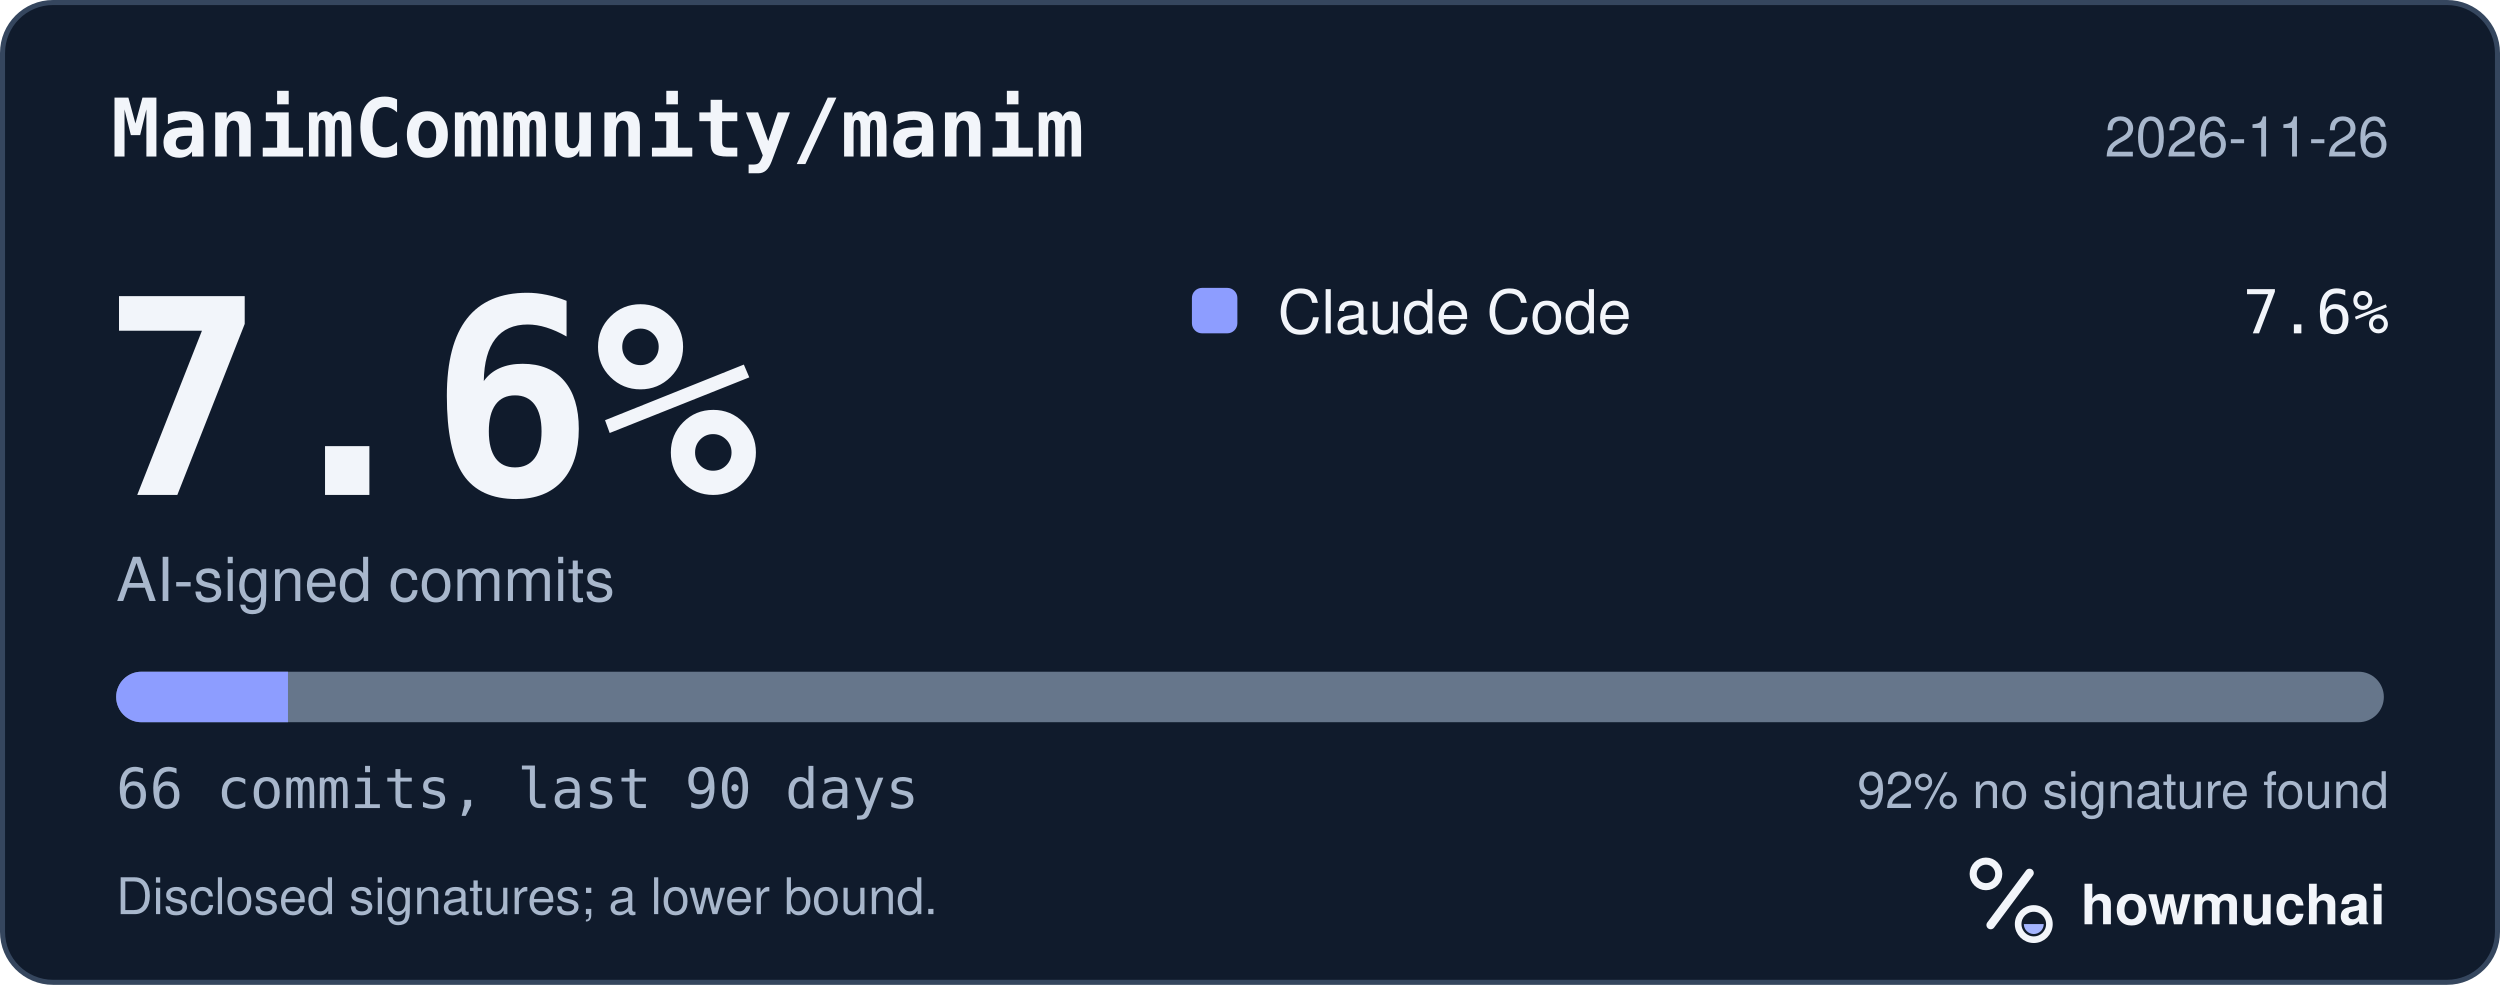
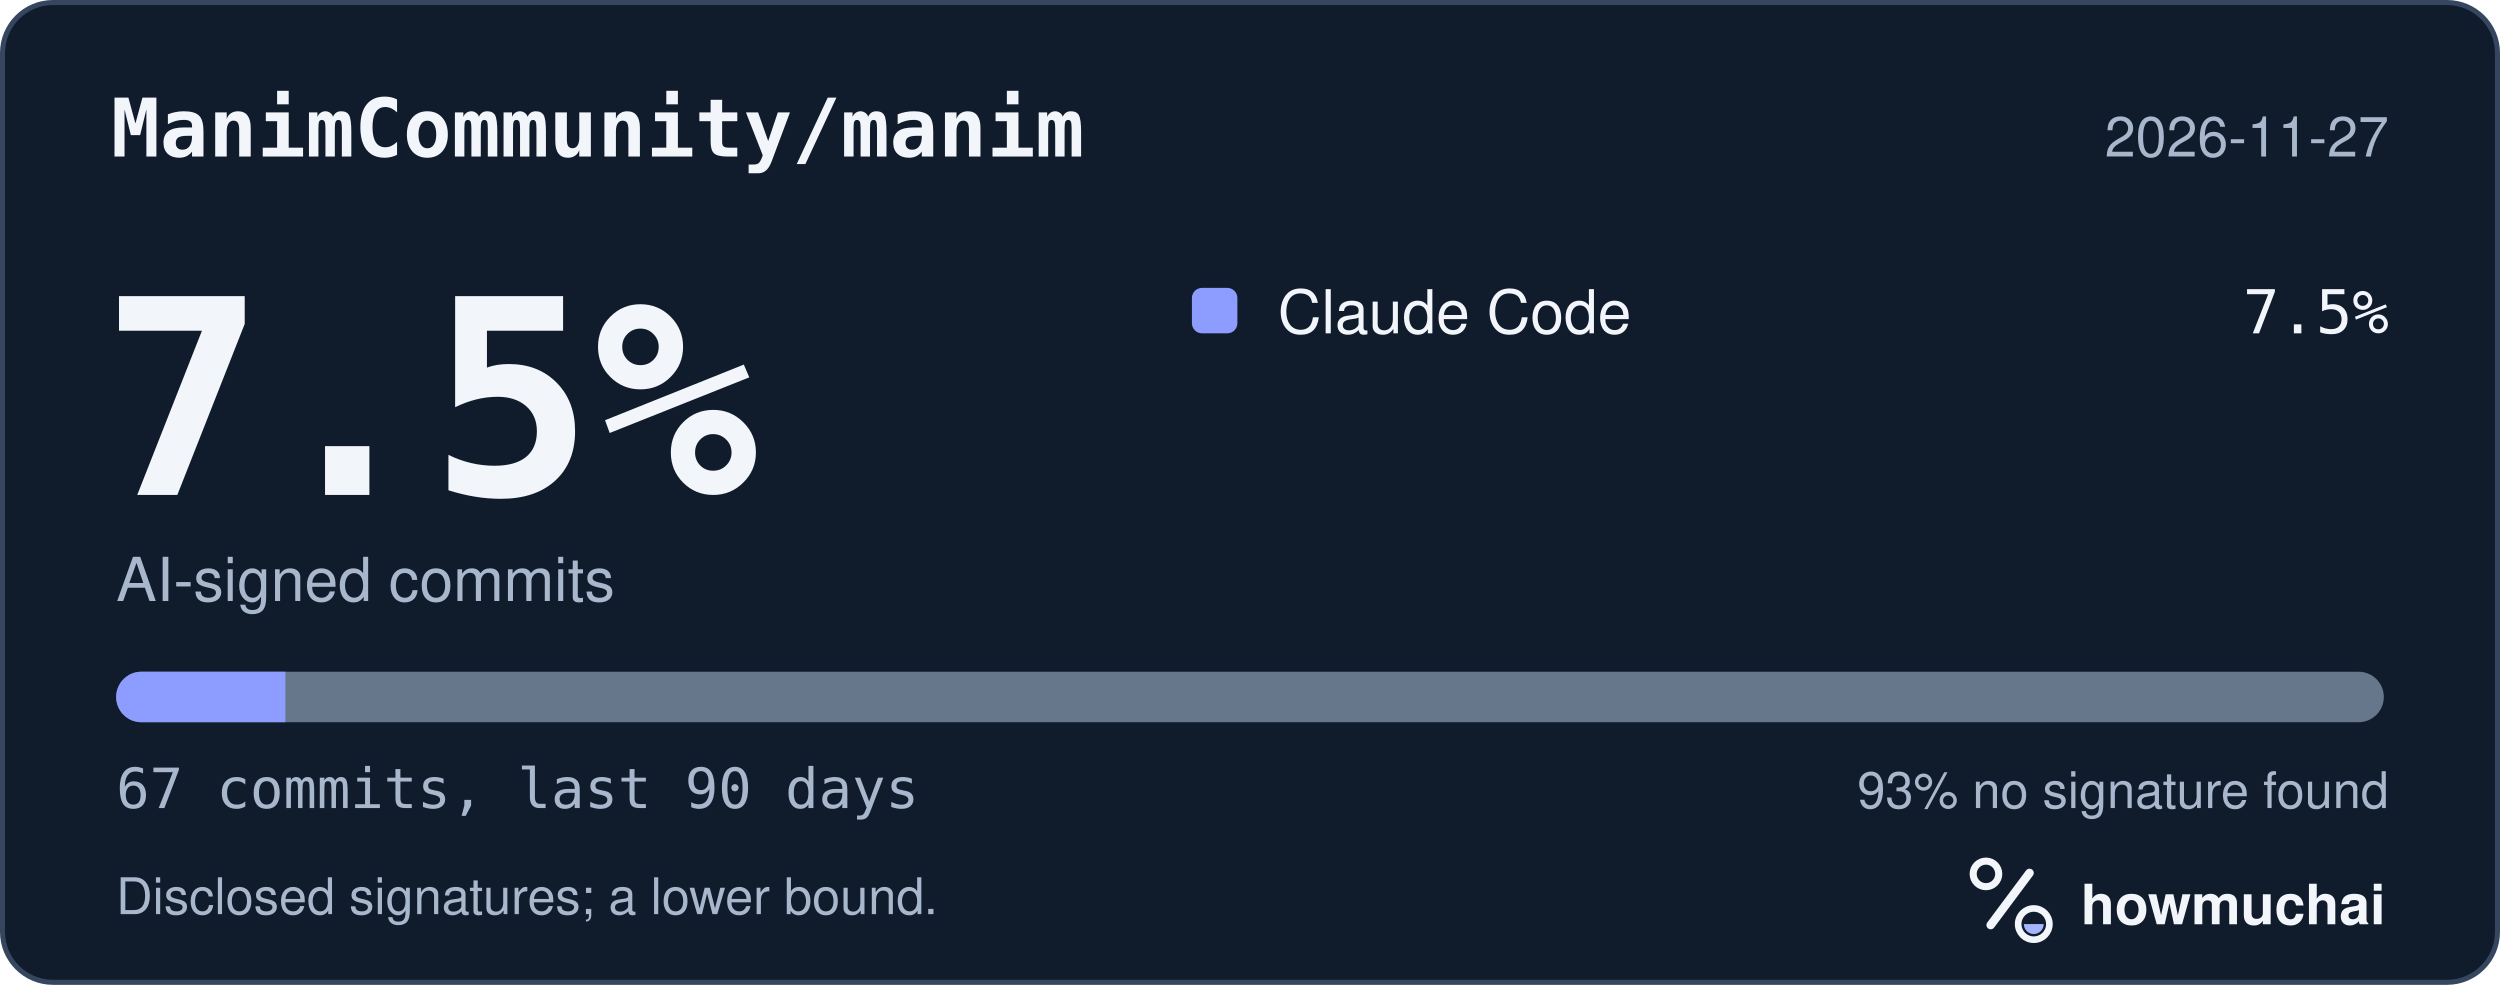
<svg xmlns="http://www.w3.org/2000/svg" width="495" height="195" viewBox="0 0 495 195" role="img" aria-labelledby="hm-t hm-d">
  <rect x="0.5" y="0.5" width="494" height="194" rx="10" fill="#101B2C" stroke="#35465E" />
  <text x="22" y="31" fill="#F2F5FA" font-family="ui-monospace, SF Mono, Menlo, Consolas, IBM Plex Mono, monospace" font-size="16" font-weight="600">ManimCommunity/manim</text>
-   <text x="473" y="31" fill="#A8B7CC" font-family="-apple-system, BlinkMacSystemFont, Segoe UI, Helvetica, Arial, Fira Sans, sans-serif" font-size="11" text-anchor="end">2026-11-26</text>
-   <text x="20" y="98" fill="#F2F5FA" font-family="ui-monospace, SF Mono, Menlo, Consolas, IBM Plex Mono, monospace" font-size="54" font-weight="700">7.6%</text>
+   <text x="473" y="31" fill="#A8B7CC" font-family="-apple-system, BlinkMacSystemFont, Segoe UI, Helvetica, Arial, Fira Sans, sans-serif" font-size="11" text-anchor="end">2026-11-27</text>
+   <text x="20" y="98" fill="#F2F5FA" font-family="ui-monospace, SF Mono, Menlo, Consolas, IBM Plex Mono, monospace" font-size="54" font-weight="700">7.5%</text>
  <text x="23" y="119" fill="#A8B7CC" font-family="-apple-system, BlinkMacSystemFont, Segoe UI, Helvetica, Arial, Fira Sans, sans-serif" font-size="12">AI-signed commits</text>
  <rect x="236" y="57" width="9" height="9" rx="2" fill="#8D9DFF" />
  <text x="253" y="66" fill="#F2F5FA" font-family="-apple-system, BlinkMacSystemFont, Segoe UI, Helvetica, Arial, Fira Sans, sans-serif" font-size="12">Claude Code</text>
-   <text x="473" y="66" fill="#F2F5FA" font-family="ui-monospace, SF Mono, Menlo, Consolas, IBM Plex Mono, monospace" font-size="12" text-anchor="end">7.6%</text>
+   <text x="473" y="66" fill="#F2F5FA" font-family="ui-monospace, SF Mono, Menlo, Consolas, IBM Plex Mono, monospace" font-size="12" text-anchor="end">7.5%</text>
  <defs>
    <clipPath id="hm-bar">
      <rect x="23" y="133" width="449" height="10" rx="5" />
    </clipPath>
  </defs>
  <rect x="23" y="133" width="449" height="10" rx="5" fill="#66768B" />
  <g clip-path="url(#hm-bar)">
-     <rect x="23.00" y="133" width="34.02" height="10" fill="#8D9DFF" />
+     <rect x="23.00" y="133" width="33.51" height="10" fill="#8D9DFF" />
  </g>
-   <text x="23" y="160" fill="#A8B7CC" font-family="ui-monospace, SF Mono, Menlo, Consolas, IBM Plex Mono, monospace" font-size="11">66 commits, last 90 days</text>
-   <text x="473" y="160" fill="#A8B7CC" font-family="-apple-system, BlinkMacSystemFont, Segoe UI, Helvetica, Arial, Fira Sans, sans-serif" font-size="10" text-anchor="end">92% no signature found</text>
+   <text x="23" y="160" fill="#A8B7CC" font-family="ui-monospace, SF Mono, Menlo, Consolas, IBM Plex Mono, monospace" font-size="11">67 commits, last 90 days</text>
+   <text x="473" y="160" fill="#A8B7CC" font-family="-apple-system, BlinkMacSystemFont, Segoe UI, Helvetica, Arial, Fira Sans, sans-serif" font-size="10" text-anchor="end">93% no signature found</text>
  <text x="23" y="181" fill="#A8B7CC" font-family="-apple-system, BlinkMacSystemFont, Segoe UI, Helvetica, Arial, Fira Sans, sans-serif" font-size="10">Disclosed signatures; a lower bound.</text>
  <g transform="translate(386 166) scale(0.046875)">
    <circle cx="154" cy="150" r="54" fill="none" stroke="#F2F5FA" stroke-width="30" />
    <path d="M174 366 338 146" fill="none" stroke="#F2F5FA" stroke-width="36" stroke-linecap="round" />
    <circle cx="356" cy="362" r="66" fill="none" stroke="#F2F5FA" stroke-width="28" />
    <path d="M314 362a42 42 0 0 0 84 0Z" fill="#A4B5FF" />
  </g>
  <text x="412" y="183" fill="#F2F5FA" font-family="-apple-system, BlinkMacSystemFont, Segoe UI, Helvetica, Arial, Fira Sans, sans-serif" font-size="11" font-weight="650">howmuchai</text>
</svg>
